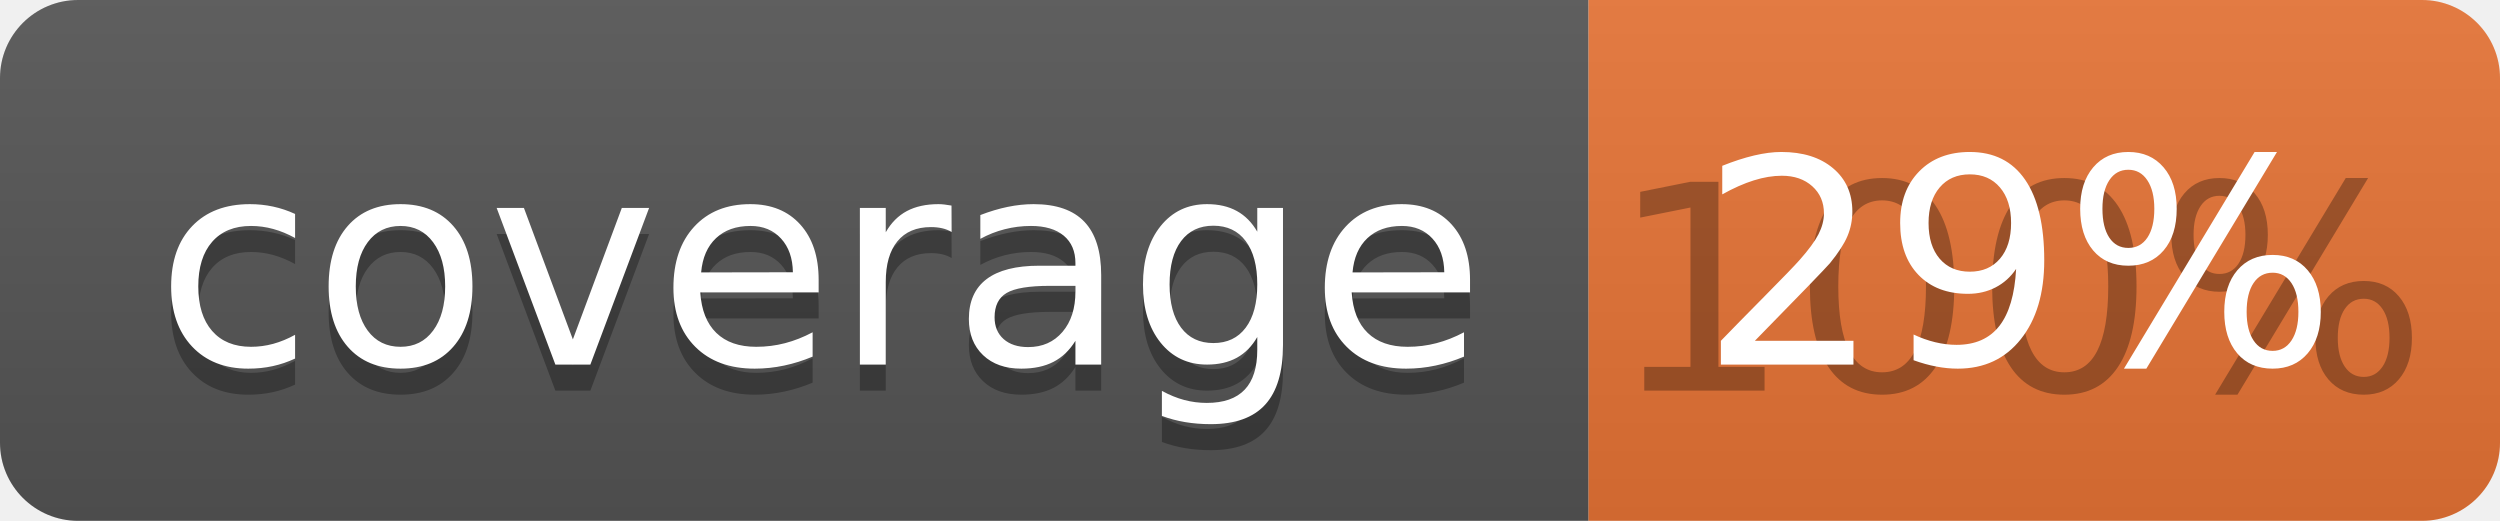
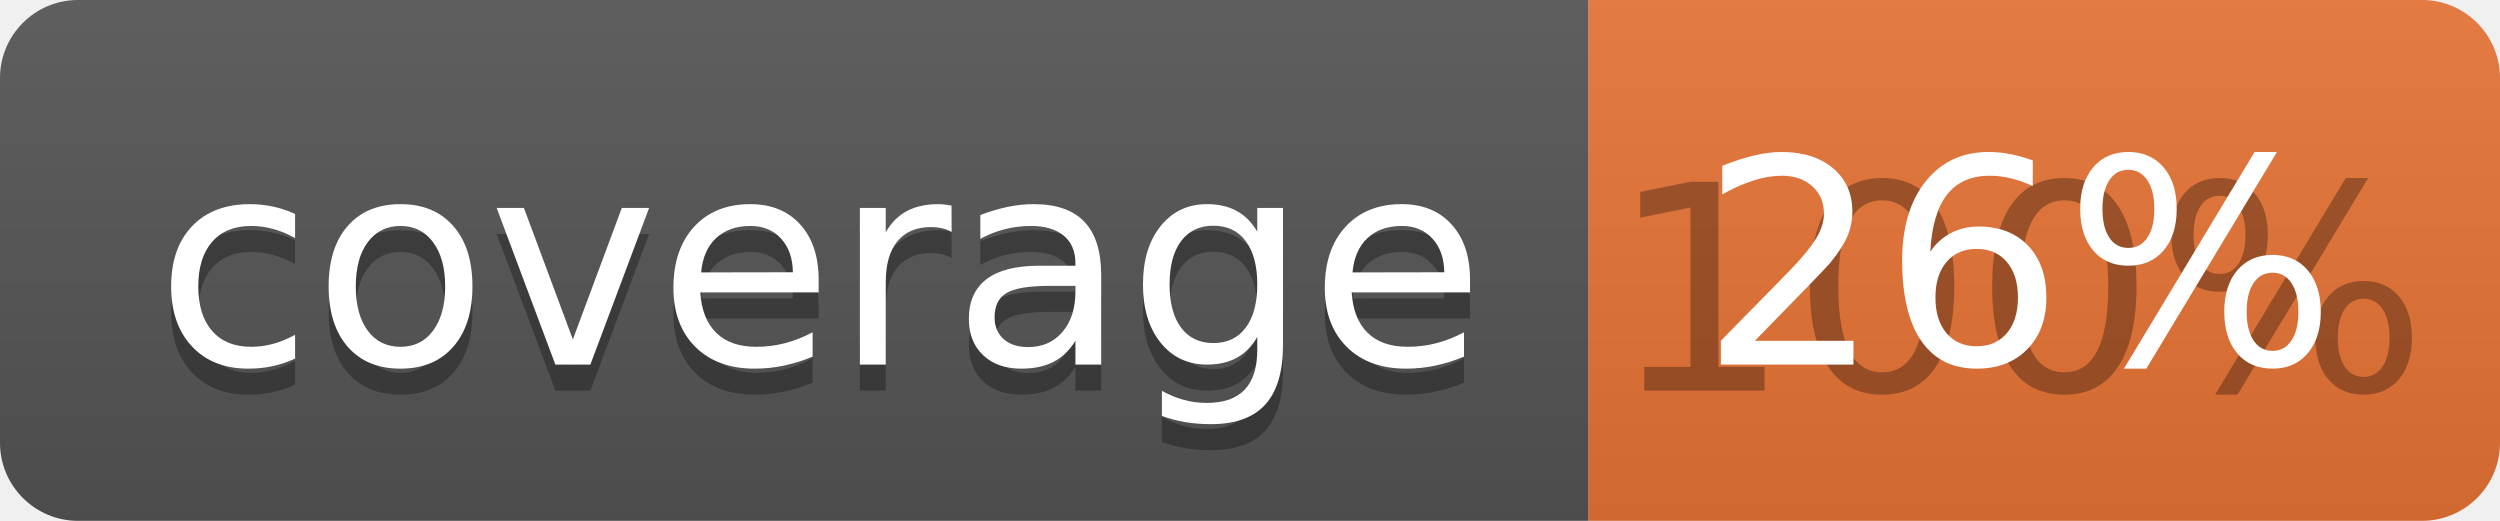
<svg xmlns="http://www.w3.org/2000/svg" width="96" height="20">
  <linearGradient id="b" x2="0" y2="100%">
    <stop offset="0" stop-color="#bbb" stop-opacity=".1" />
    <stop offset="1" stop-opacity=".1" />
  </linearGradient>
  <clipPath id="a">
    <rect width="96" height="20" rx="3" fill="#fff" />
  </clipPath>
  <g clip-path="url(#a)">
    <path fill="#555" d="M0 0h61v20H0z" />
    <path fill="#E87435" d="M61 0h35v20H61z" />
    <path fill="url(#b)" d="M0 0h96v20H0z" />
  </g>
  <g fill="#fff" text-anchor="middle" font-family="DejaVu Sans,Verdana,Geneva,sans-serif" font-size="110">
    <text x="315" y="150" fill="#010101" fill-opacity=".3" transform="scale(.1)" textLength="510">coverage</text>
    <text x="315" y="140" transform="scale(.1)" textLength="510">coverage</text>
    <text x="775" y="150" fill="#010101" fill-opacity=".3" transform="scale(.1)" textLength="250">100%</text>
-     <text x="775" y="140" transform="scale(.1)" textLength="250">29%</text>
+     <text x="775" y="140" transform="scale(.1)" textLength="250">26%</text>
  </g>
</svg>
